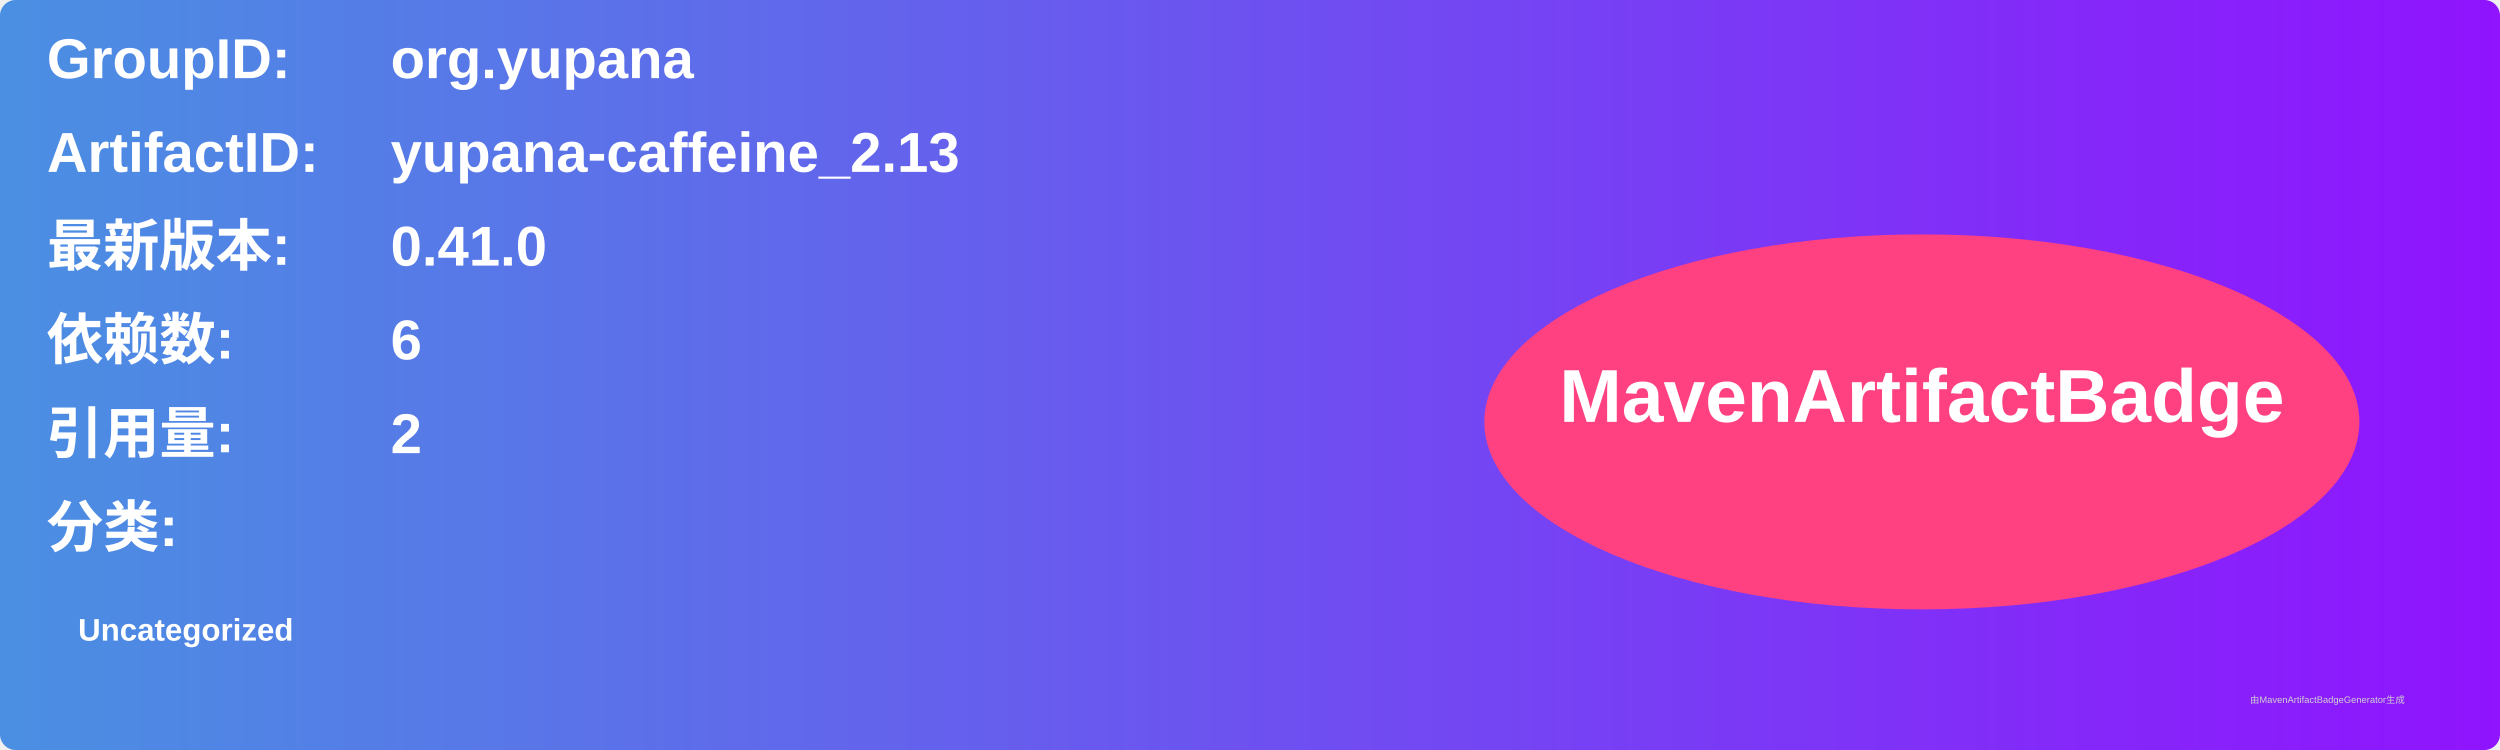
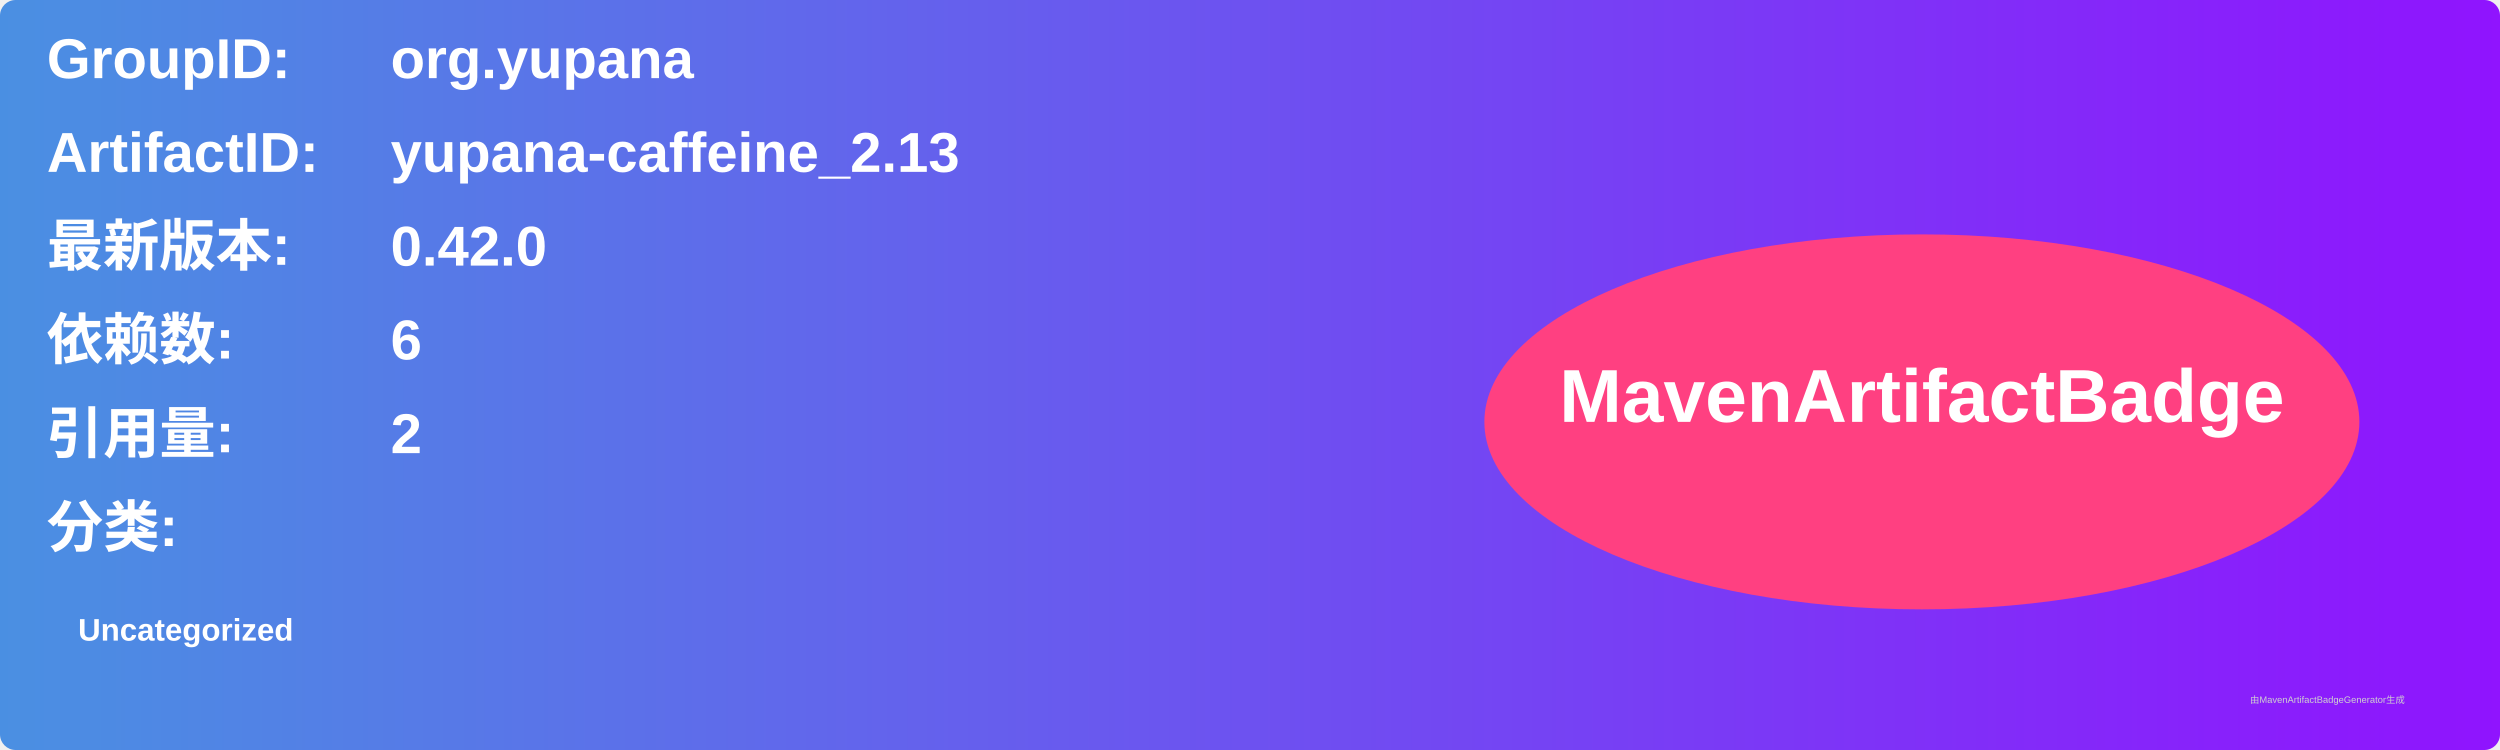
<svg xmlns="http://www.w3.org/2000/svg" width="800" height="240" viewBox="0 0 800 240">
  <linearGradient id="grad" x1="0%" y1="0%" x2="100%" y2="0%">
    <stop offset="0%" stop-color="#4a90e2" />
    <stop offset="100%" stop-color="#9013fe" />
  </linearGradient>
  <rect width="100%" height="100%" rx="5" ry="5" fill="url(#grad)" />
  <g transform="translate(15, 15)">
    <text x="0" y="10" font-family="Arial" font-size="18" fill="white" font-weight="bold" width="260">GroupID:</text>
    <text x="110" y="10" font-family="Arial" font-size="18" fill="white" font-weight="bold" width="460">org.yupana</text>
    <text x="0" y="40" font-family="Arial" font-size="18" fill="white" font-weight="bold" width="260">ArtifactID:</text>
    <text x="110" y="40" font-family="Arial" font-size="18" fill="white" font-weight="bold" width="460">yupana-caffeine_2.13</text>
    <text x="0" y="70" font-family="Arial" font-size="18" fill="white" font-weight="bold">最新版本:</text>
    <text x="110" y="70" font-family="Arial" font-size="18" fill="white" font-weight="bold">
-       <tspan font-weight="bold">0.41.0</tspan>
+       <tspan font-weight="bold">0.42.0</tspan>
    </text>
    <text x="0" y="100" font-family="Arial" font-size="18" fill="white" font-weight="bold">依赖数: </text>
    <text x="110" y="100" font-family="Arial" font-size="18" fill="white">
      <tspan font-weight="bold">6</tspan>
    </text>
    <text x="0" y="130" font-family="Arial" font-size="18" fill="white" font-weight="bold">引用量: </text>
    <text x="110" y="130" font-family="Arial" font-size="18" fill="white">
      <tspan font-weight="bold">2</tspan>
    </text>
    <text x="0" y="160" font-family="Arial" font-size="18" fill="white" font-weight="bold">分类:</text>
    <text x="10" y="190" font-family="Arial" font-size="10" fill="white">
      <tspan font-weight="bold">Uncategorized</tspan>
    </text>
    <ellipse cx="600" cy="120" rx="140" ry="60" fill="#ff4081" />
    <text x="600" y="120" text-anchor="middle" font-family="Arial" font-size="24" fill="white" font-weight="bold">MavenArtifactBadge</text>
  </g>
  <text x="720" y="225" font-family="Arial" font-size="3" fill="#d0d0d0">由MavenArtifactBadgeGenerator生成</text>
</svg>
